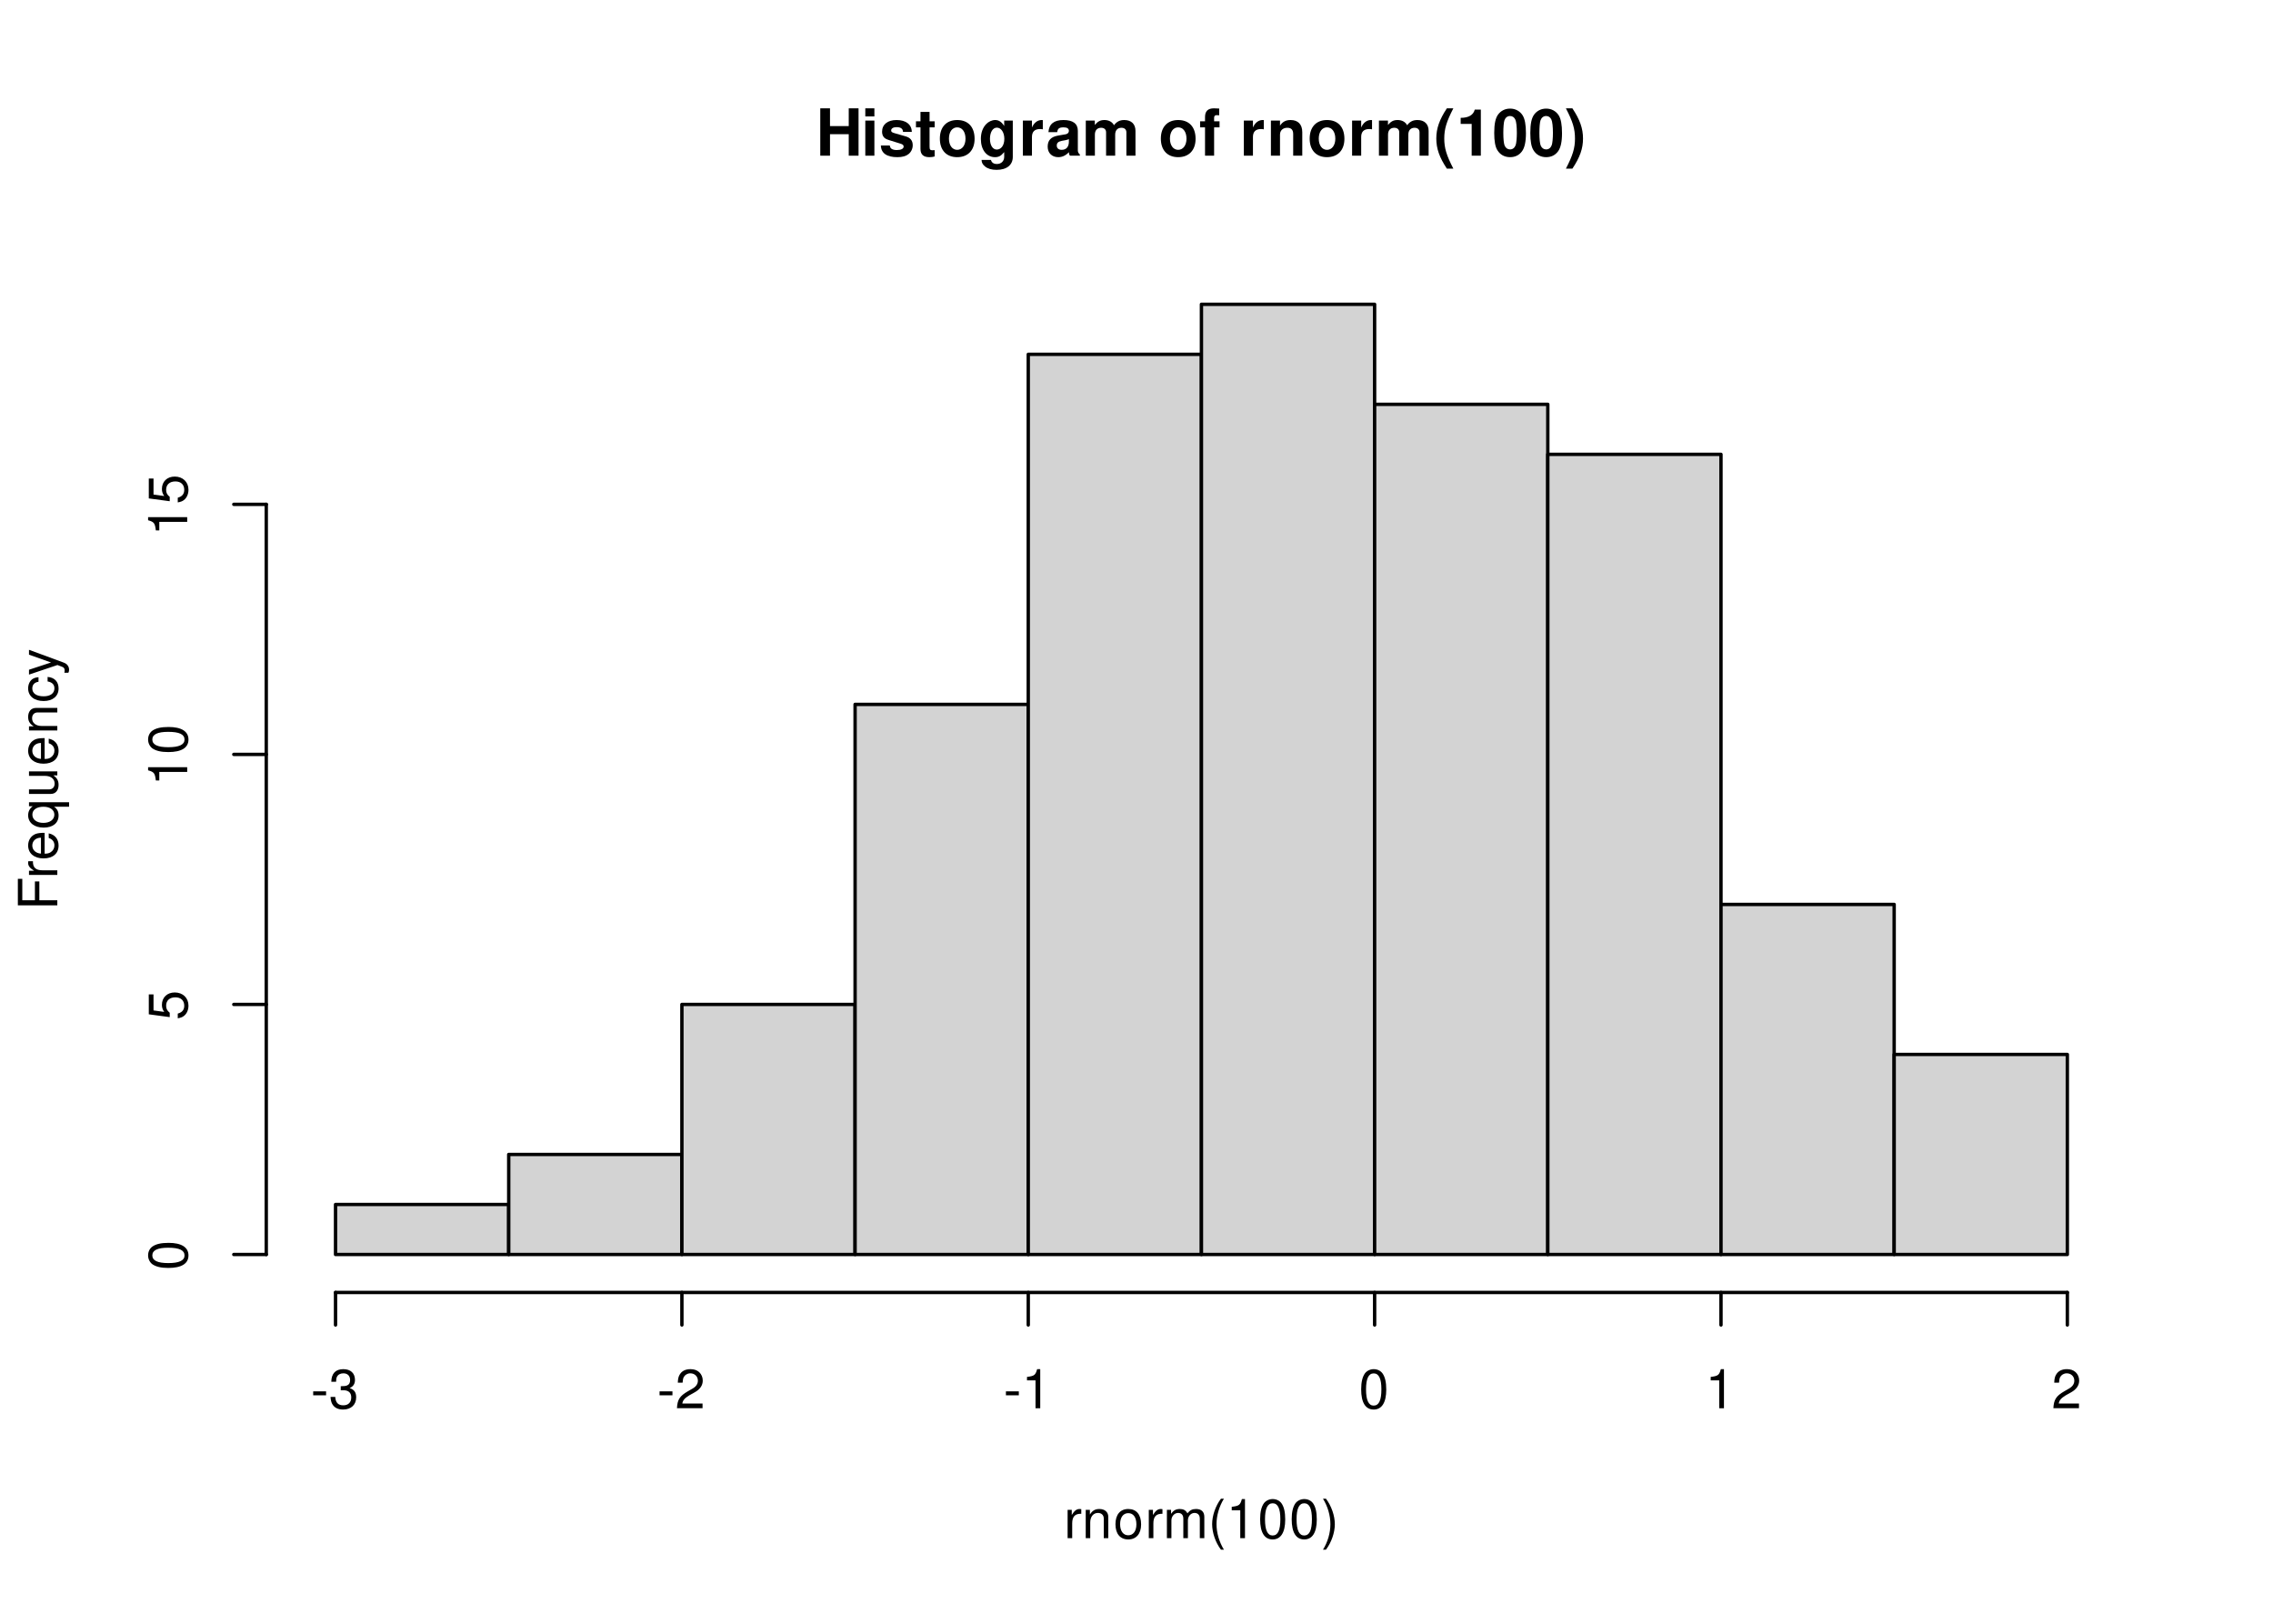
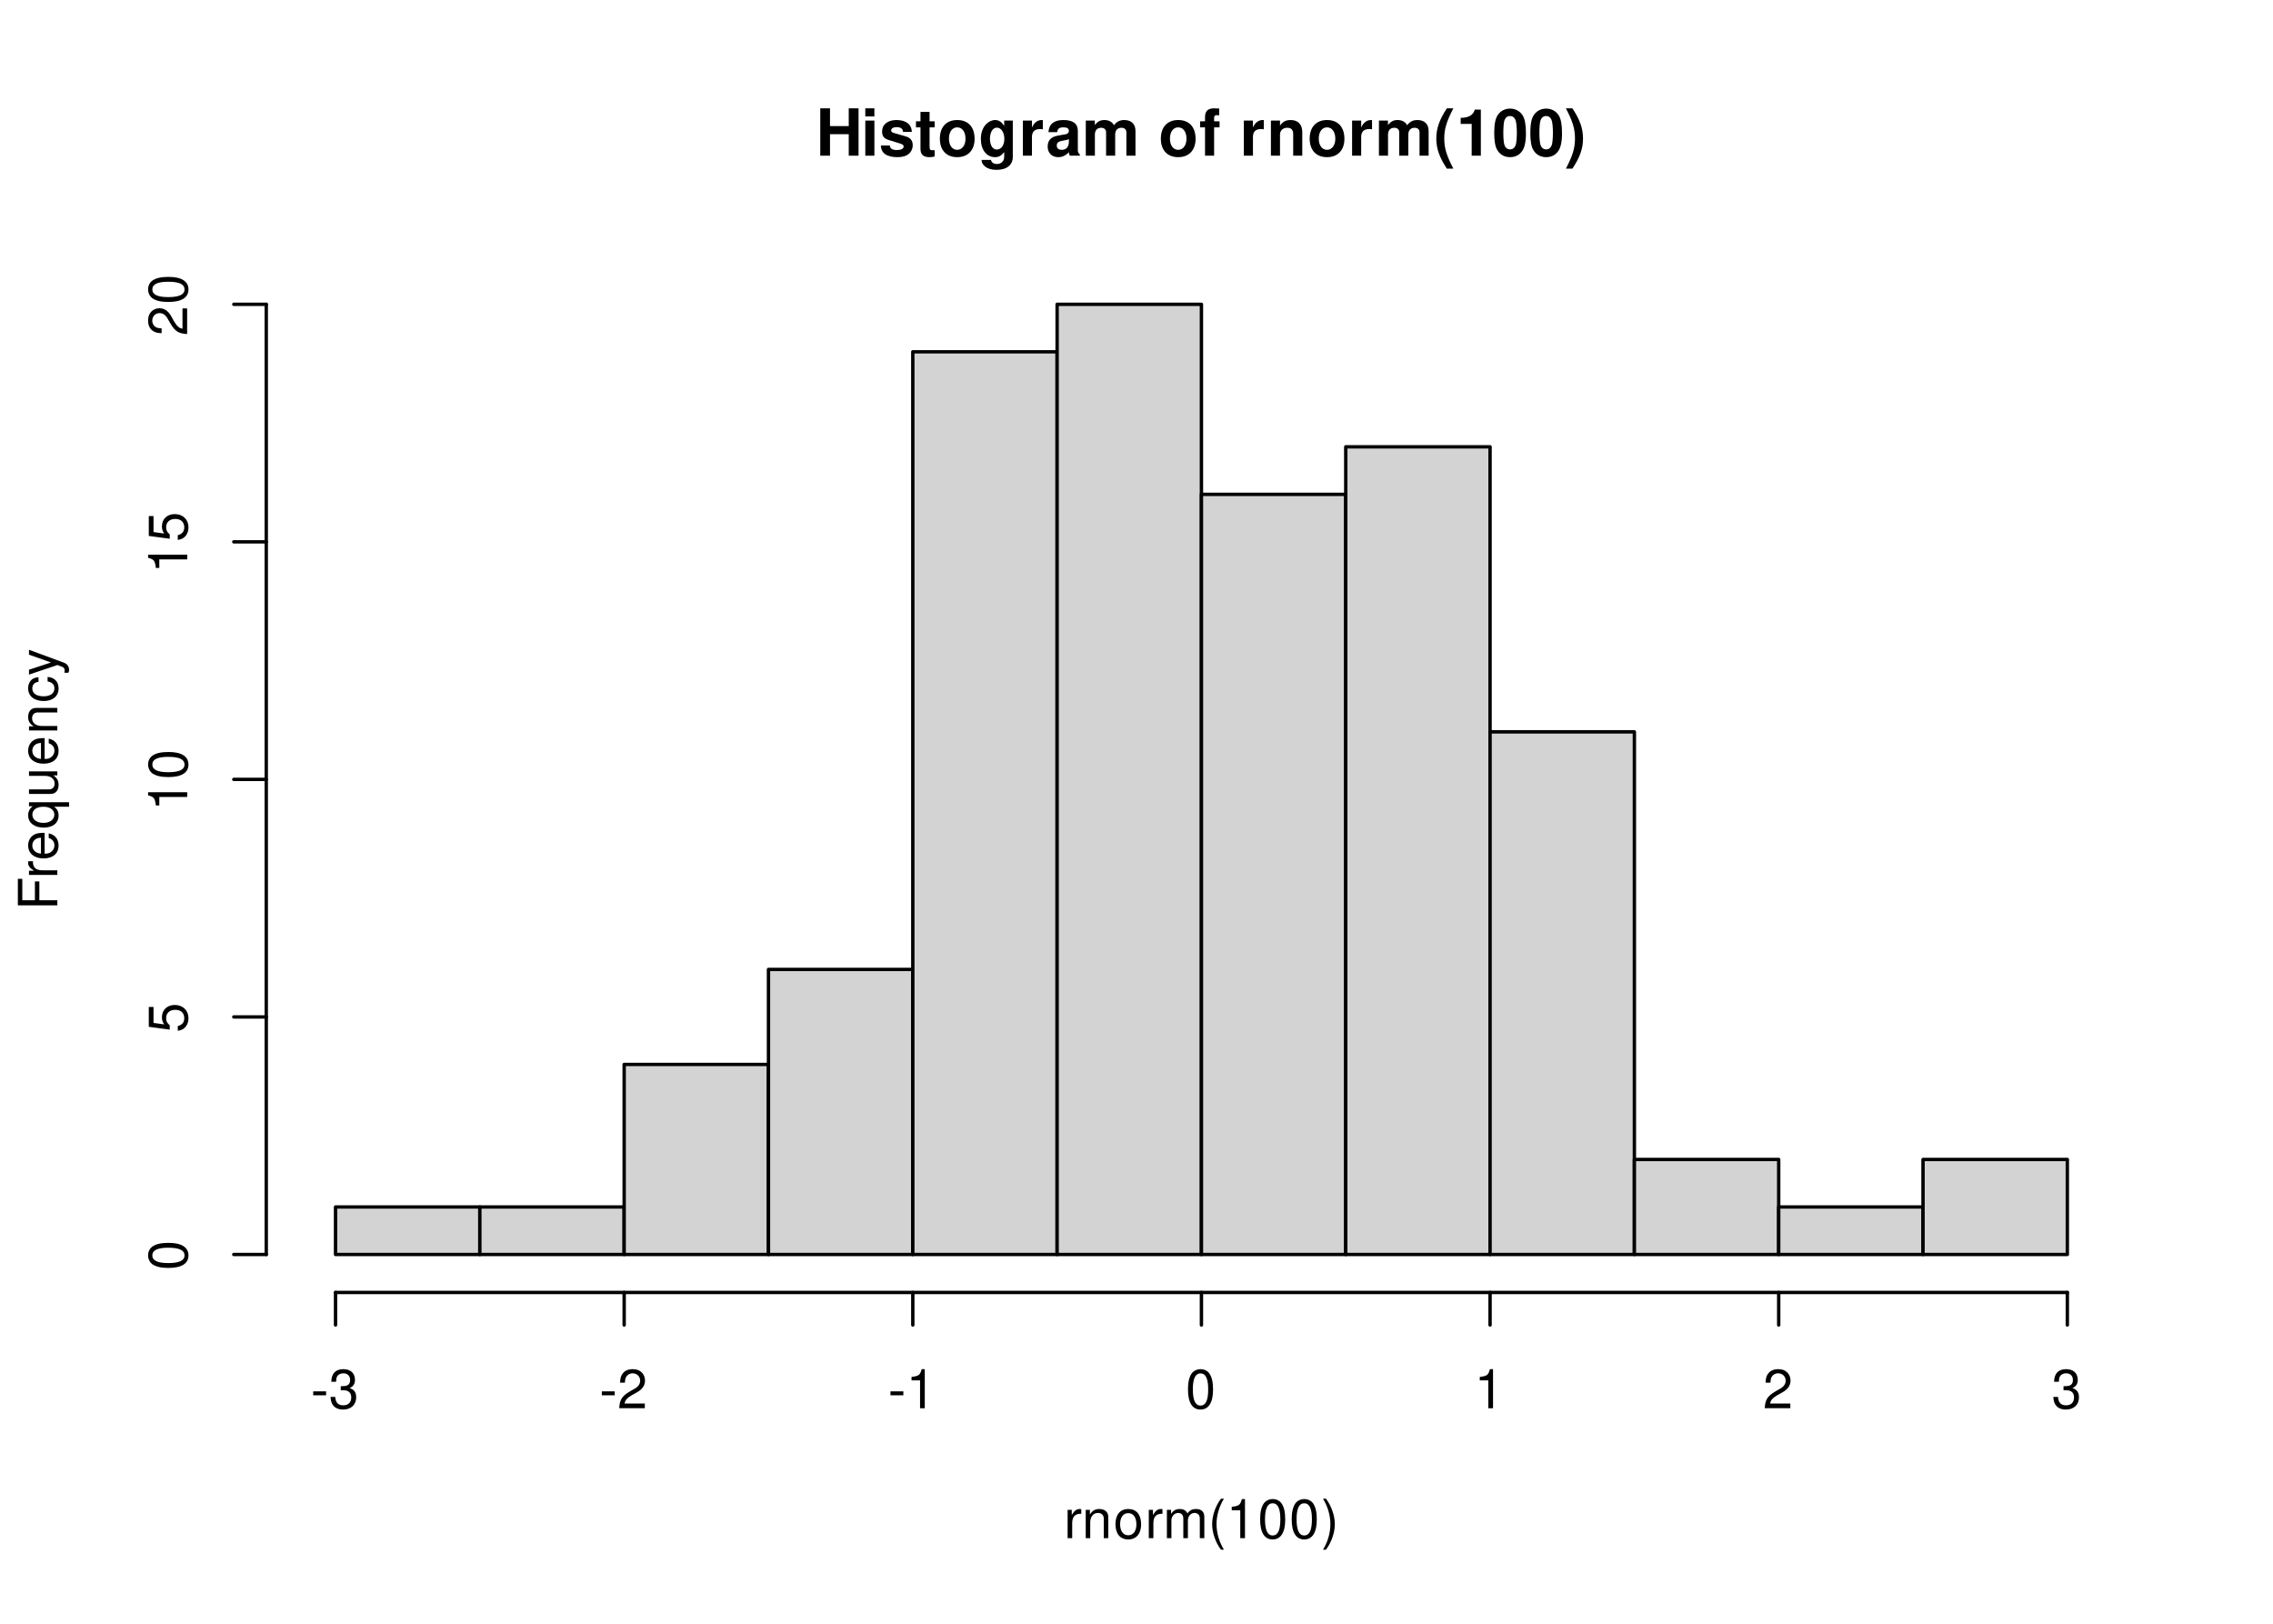
<svg xmlns="http://www.w3.org/2000/svg" xmlns:xlink="http://www.w3.org/1999/xlink" width="504pt" height="360pt" viewBox="0 0 504 360">
  <defs>
    <g>
      <g id="glyph-0-0">
        <path d="M 7.297 -4.766 L 7.297 0 L 9.469 0 L 9.469 -10.5 L 7.297 -10.5 L 7.297 -6.562 L 3.141 -6.562 L 3.141 -10.5 L 0.984 -10.5 L 0.984 0 L 3.141 0 L 3.141 -4.766 Z M 7.297 -4.766 " />
      </g>
      <g id="glyph-0-1">
        <path d="M 2.984 -7.781 L 0.969 -7.781 L 0.969 0 L 2.984 0 Z M 2.984 -10.5 L 0.969 -10.5 L 0.969 -8.703 L 2.984 -8.703 Z M 2.984 -10.5 " />
      </g>
      <g id="glyph-0-2">
        <path d="M 7.281 -5.266 C 7.25 -6.922 5.984 -7.906 3.891 -7.906 C 1.922 -7.906 0.688 -6.922 0.688 -5.312 C 0.688 -4.797 0.844 -4.344 1.125 -4.047 C 1.391 -3.781 1.641 -3.641 2.391 -3.406 L 4.797 -2.656 C 5.297 -2.5 5.469 -2.328 5.469 -2.016 C 5.469 -1.547 4.906 -1.25 3.969 -1.25 C 3.438 -1.25 3.047 -1.344 2.781 -1.531 C 2.562 -1.688 2.484 -1.844 2.391 -2.266 L 0.422 -2.266 C 0.469 -0.547 1.734 0.328 4.094 0.328 C 5.172 0.328 6 0.094 6.562 -0.359 C 7.141 -0.828 7.484 -1.547 7.484 -2.312 C 7.484 -3.312 6.984 -3.969 5.969 -4.266 L 3.422 -5 C 2.859 -5.172 2.703 -5.281 2.703 -5.609 C 2.703 -6.031 3.172 -6.328 3.875 -6.328 C 4.844 -6.328 5.312 -5.984 5.328 -5.266 Z M 7.281 -5.266 " />
      </g>
      <g id="glyph-0-3">
        <path d="M 4.344 -7.625 L 3.219 -7.625 L 3.219 -9.703 L 1.203 -9.703 L 1.203 -7.625 L 0.203 -7.625 L 0.203 -6.281 L 1.203 -6.281 L 1.203 -1.5 C 1.203 -0.281 1.844 0.328 3.172 0.328 C 3.625 0.328 3.969 0.281 4.344 0.172 L 4.344 -1.234 C 4.141 -1.203 4.031 -1.203 3.875 -1.203 C 3.344 -1.203 3.219 -1.359 3.219 -2.047 L 3.219 -6.281 L 4.344 -6.281 Z M 4.344 -7.625 " />
      </g>
      <g id="glyph-0-4">
        <path d="M 4.344 -7.906 C 1.953 -7.906 0.5 -6.344 0.5 -3.781 C 0.5 -1.219 1.953 0.328 4.344 0.328 C 6.734 0.328 8.203 -1.219 8.203 -3.734 C 8.203 -6.375 6.766 -7.906 4.344 -7.906 Z M 4.344 -6.281 C 5.453 -6.281 6.188 -5.281 6.188 -3.766 C 6.188 -2.312 5.438 -1.297 4.344 -1.297 C 3.25 -1.297 2.516 -2.297 2.516 -3.781 C 2.516 -5.281 3.25 -6.281 4.344 -6.281 Z M 4.344 -6.281 " />
      </g>
      <g id="glyph-0-5">
        <path d="M 5.766 -7.781 L 5.766 -6.578 C 5.203 -7.484 4.578 -7.906 3.766 -7.906 C 3.062 -7.906 2.312 -7.562 1.766 -7 C 1 -6.188 0.594 -5.078 0.594 -3.703 C 0.594 -1.312 1.859 0.328 3.719 0.328 C 4.547 0.328 5.062 0.062 5.766 -0.797 L 5.766 0.266 C 5.766 1.203 5.094 1.844 4.156 1.844 C 3.422 1.844 2.984 1.531 2.828 0.938 L 0.75 0.938 C 0.766 1.547 0.984 1.953 1.516 2.391 C 2.125 2.891 2.984 3.141 4.078 3.141 C 6.328 3.141 7.672 2.062 7.672 0.266 L 7.672 -7.781 Z M 4.141 -6.219 C 5.078 -6.219 5.797 -5.172 5.797 -3.734 C 5.797 -2.312 5.109 -1.359 4.109 -1.359 C 3.234 -1.359 2.609 -2.312 2.609 -3.734 C 2.609 -5.203 3.234 -6.219 4.141 -6.219 Z M 4.141 -6.219 " />
      </g>
      <g id="glyph-0-6">
        <path d="M 0.906 -7.781 L 0.906 0 L 2.922 0 L 2.922 -4.141 C 2.922 -5.312 3.516 -5.906 4.703 -5.906 C 4.906 -5.906 5.062 -5.891 5.328 -5.844 L 5.328 -7.891 C 5.219 -7.906 5.172 -7.906 5.078 -7.906 C 4.156 -7.906 3.375 -7.297 2.922 -6.25 L 2.922 -7.781 Z M 0.906 -7.781 " />
      </g>
      <g id="glyph-0-7">
        <path d="M 7.547 -0.25 C 7.203 -0.578 7.094 -0.812 7.094 -1.203 L 7.094 -5.516 C 7.094 -7.109 6 -7.906 3.906 -7.906 C 1.797 -7.906 0.703 -7.016 0.578 -5.219 L 2.516 -5.219 C 2.625 -6.016 2.953 -6.281 3.953 -6.281 C 4.719 -6.281 5.109 -6.016 5.109 -5.5 C 5.109 -5.25 4.984 -5.031 4.766 -4.891 C 4.5 -4.75 4.5 -4.75 3.5 -4.594 L 2.688 -4.453 C 1.156 -4.188 0.406 -3.406 0.406 -2 C 0.406 -0.609 1.344 0.328 2.766 0.328 C 3.625 0.328 4.406 -0.031 5.125 -0.781 C 5.125 -0.375 5.172 -0.234 5.359 0 L 7.547 0 Z M 5.109 -3.125 C 5.109 -1.953 4.531 -1.297 3.516 -1.297 C 2.844 -1.297 2.422 -1.656 2.422 -2.234 C 2.422 -2.844 2.734 -3.125 3.578 -3.297 L 4.266 -3.422 C 4.797 -3.531 4.891 -3.562 5.109 -3.672 Z M 5.109 -3.125 " />
      </g>
      <g id="glyph-0-8">
        <path d="M 0.859 -7.781 L 0.859 0 L 2.875 0 L 2.875 -4.672 C 2.875 -5.641 3.406 -6.188 4.266 -6.188 C 4.938 -6.188 5.359 -5.812 5.359 -5.188 L 5.359 0 L 7.375 0 L 7.375 -4.672 C 7.375 -5.625 7.891 -6.188 8.766 -6.188 C 9.438 -6.188 9.859 -5.812 9.859 -5.188 L 9.859 0 L 11.875 0 L 11.875 -5.5 C 11.875 -7.016 10.953 -7.906 9.391 -7.906 C 8.406 -7.906 7.719 -7.562 7.109 -6.75 C 6.734 -7.484 5.969 -7.906 5 -7.906 C 4.109 -7.906 3.531 -7.625 2.859 -6.812 L 2.859 -7.781 Z M 0.859 -7.781 " />
      </g>
      <g id="glyph-0-9">
</g>
      <g id="glyph-0-10">
        <path d="M 4.516 -7.625 L 3.312 -7.625 L 3.312 -8.391 C 3.312 -8.781 3.484 -8.984 3.859 -8.984 C 4.047 -8.984 4.234 -8.969 4.438 -8.953 L 4.438 -10.453 C 4 -10.484 3.594 -10.5 3.281 -10.5 C 1.938 -10.5 1.297 -9.875 1.297 -8.562 L 1.297 -7.625 L 0.203 -7.625 L 0.203 -6.281 L 1.297 -6.281 L 1.297 0 L 3.312 0 L 3.312 -6.281 L 4.516 -6.281 Z M 4.516 -7.625 " />
      </g>
      <g id="glyph-0-11">
        <path d="M 0.906 -7.781 L 0.906 0 L 2.922 0 L 2.922 -4.672 C 2.922 -5.594 3.562 -6.188 4.547 -6.188 C 5.422 -6.188 5.844 -5.719 5.844 -4.797 L 5.844 0 L 7.859 0 L 7.859 -5.219 C 7.859 -6.938 6.922 -7.906 5.266 -7.906 C 4.203 -7.906 3.5 -7.531 2.922 -6.656 L 2.922 -7.781 Z M 0.906 -7.781 " />
      </g>
      <g id="glyph-0-12">
        <path d="M 2.922 -10.5 C 1.266 -8 0.578 -6.031 0.578 -3.812 C 0.578 -1.578 1.266 0.375 2.922 2.875 L 4.359 2.875 C 2.828 -0.094 2.344 -1.688 2.344 -3.812 C 2.344 -5.938 2.844 -7.562 4.359 -10.5 Z M 2.922 -10.5 " />
      </g>
      <g id="glyph-0-13">
        <path d="M 3.422 -7.047 L 3.422 0 L 5.453 0 L 5.453 -10.219 L 4.109 -10.219 C 3.781 -9 2.734 -8.391 0.984 -8.391 L 0.984 -7.047 Z M 3.422 -7.047 " />
      </g>
      <g id="glyph-0-14">
        <path d="M 3.938 -10.438 C 2.844 -10.438 1.906 -9.969 1.281 -9.125 C 0.688 -8.328 0.422 -7.031 0.422 -5.047 C 0.422 -3.234 0.641 -1.953 1.141 -1.188 C 1.75 -0.203 2.734 0.328 3.938 0.328 C 5.047 0.328 5.953 -0.109 6.578 -0.969 C 7.156 -1.75 7.453 -3.062 7.453 -4.984 C 7.453 -6.859 7.219 -8.125 6.734 -8.922 C 6.125 -9.891 5.125 -10.438 3.938 -10.438 Z M 3.938 -8.797 C 4.453 -8.797 4.875 -8.516 5.109 -7.984 C 5.312 -7.547 5.438 -6.438 5.438 -5.031 C 5.438 -3.875 5.328 -2.75 5.172 -2.328 C 4.938 -1.734 4.516 -1.391 3.938 -1.391 C 3.406 -1.391 3 -1.672 2.75 -2.188 C 2.547 -2.625 2.438 -3.688 2.438 -5.062 C 2.438 -6.266 2.531 -7.422 2.688 -7.844 C 2.906 -8.453 3.359 -8.797 3.938 -8.797 Z M 3.938 -8.797 " />
      </g>
      <g id="glyph-0-15">
        <path d="M 1.75 2.875 C 3.422 0.375 4.109 -1.578 4.109 -3.797 C 4.109 -6.031 3.422 -8 1.75 -10.5 L 0.312 -10.5 C 1.859 -7.531 2.328 -5.938 2.328 -3.797 C 2.328 -1.688 1.844 -0.062 0.312 2.875 Z M 1.75 2.875 " />
      </g>
      <g id="glyph-1-0">
        <path d="M 0.828 -6.281 L 0.828 0 L 1.844 0 L 1.844 -3.266 C 1.844 -4.781 2.469 -5.453 3.859 -5.406 L 3.859 -6.438 C 3.688 -6.453 3.594 -6.469 3.469 -6.469 C 2.812 -6.469 2.328 -6.078 1.75 -5.141 L 1.75 -6.281 Z M 0.828 -6.281 " />
      </g>
      <g id="glyph-1-1">
        <path d="M 0.844 -6.281 L 0.844 0 L 1.844 0 L 1.844 -3.469 C 1.844 -4.75 2.516 -5.594 3.547 -5.594 C 4.344 -5.594 4.844 -5.109 4.844 -4.359 L 4.844 0 L 5.844 0 L 5.844 -4.75 C 5.844 -5.797 5.062 -6.469 3.859 -6.469 C 2.922 -6.469 2.312 -6.109 1.766 -5.234 L 1.766 -6.281 Z M 0.844 -6.281 " />
      </g>
      <g id="glyph-1-2">
        <path d="M 3.266 -6.469 C 1.484 -6.469 0.438 -5.203 0.438 -3.094 C 0.438 -0.969 1.484 0.281 3.281 0.281 C 5.047 0.281 6.125 -0.984 6.125 -3.047 C 6.125 -5.234 5.094 -6.469 3.266 -6.469 Z M 3.281 -5.547 C 4.406 -5.547 5.078 -4.625 5.078 -3.062 C 5.078 -1.578 4.375 -0.641 3.281 -0.641 C 2.156 -0.641 1.469 -1.578 1.469 -3.094 C 1.469 -4.625 2.156 -5.547 3.281 -5.547 Z M 3.281 -5.547 " />
      </g>
      <g id="glyph-1-3">
        <path d="M 0.844 -6.281 L 0.844 0 L 1.844 0 L 1.844 -3.953 C 1.844 -4.859 2.516 -5.594 3.328 -5.594 C 4.062 -5.594 4.484 -5.141 4.484 -4.328 L 4.484 0 L 5.5 0 L 5.5 -3.953 C 5.5 -4.859 6.156 -5.594 6.969 -5.594 C 7.703 -5.594 8.141 -5.125 8.141 -4.328 L 8.141 0 L 9.141 0 L 9.141 -4.719 C 9.141 -5.844 8.5 -6.469 7.312 -6.469 C 6.484 -6.469 5.969 -6.219 5.391 -5.516 C 5.016 -6.188 4.516 -6.469 3.703 -6.469 C 2.859 -6.469 2.297 -6.156 1.766 -5.406 L 1.766 -6.281 Z M 0.844 -6.281 " />
      </g>
      <g id="glyph-1-4">
        <path d="M 2.828 -8.75 C 1.625 -7.172 0.875 -4.984 0.875 -3.109 C 0.875 -1.219 1.625 0.969 2.828 2.547 L 3.484 2.547 C 2.438 0.828 1.844 -1.188 1.844 -3.109 C 1.844 -5.016 2.438 -7.047 3.484 -8.75 Z M 2.828 -8.75 " />
      </g>
      <g id="glyph-1-5">
        <path d="M 3.109 -6.188 L 3.109 0 L 4.156 0 L 4.156 -8.672 L 3.469 -8.672 C 3.094 -7.344 2.859 -7.156 1.219 -6.953 L 1.219 -6.188 Z M 3.109 -6.188 " />
      </g>
      <g id="glyph-1-6">
        <path d="M 3.297 -8.672 C 2.516 -8.672 1.781 -8.312 1.344 -7.734 C 0.797 -6.953 0.516 -5.812 0.516 -4.203 C 0.516 -1.266 1.469 0.281 3.297 0.281 C 5.094 0.281 6.078 -1.266 6.078 -4.125 C 6.078 -5.812 5.812 -6.938 5.25 -7.734 C 4.812 -8.328 4.109 -8.672 3.297 -8.672 Z M 3.297 -7.734 C 4.438 -7.734 5 -6.578 5 -4.219 C 5 -1.75 4.453 -0.594 3.281 -0.594 C 2.156 -0.594 1.594 -1.797 1.594 -4.188 C 1.594 -6.578 2.156 -7.734 3.297 -7.734 Z M 3.297 -7.734 " />
      </g>
      <g id="glyph-1-7">
        <path d="M 1.109 2.547 C 2.312 0.969 3.078 -1.219 3.078 -3.094 C 3.078 -4.984 2.312 -7.172 1.109 -8.75 L 0.453 -8.75 C 1.516 -7.031 2.094 -5.016 2.094 -3.094 C 2.094 -1.188 1.516 0.844 0.453 2.547 Z M 1.109 2.547 " />
      </g>
      <g id="glyph-1-8">
        <path d="M 3.406 -3.75 L 0.547 -3.75 L 0.547 -2.875 L 3.406 -2.875 Z M 3.406 -3.75 " />
      </g>
      <g id="glyph-1-9">
        <path d="M 2.656 -4 L 3.234 -4 C 4.375 -4 4.984 -3.453 4.984 -2.406 C 4.984 -1.312 4.328 -0.656 3.234 -0.656 C 2.078 -0.656 1.516 -1.25 1.438 -2.516 L 0.391 -2.516 C 0.438 -1.828 0.547 -1.375 0.75 -0.984 C 1.203 -0.141 2.031 0.281 3.188 0.281 C 4.938 0.281 6.078 -0.781 6.078 -2.422 C 6.078 -3.531 5.656 -4.125 4.625 -4.484 C 5.422 -4.812 5.812 -5.406 5.812 -6.281 C 5.812 -7.781 4.844 -8.672 3.234 -8.672 C 1.516 -8.672 0.594 -7.719 0.562 -5.875 L 1.625 -5.875 C 1.625 -6.406 1.688 -6.703 1.812 -6.969 C 2.047 -7.469 2.578 -7.75 3.234 -7.75 C 4.172 -7.75 4.734 -7.188 4.734 -6.25 C 4.734 -5.641 4.531 -5.266 4.062 -5.062 C 3.766 -4.938 3.391 -4.891 2.656 -4.891 Z M 2.656 -4 " />
      </g>
      <g id="glyph-1-10">
        <path d="M 6.078 -1.047 L 1.594 -1.047 C 1.703 -1.766 2.094 -2.219 3.125 -2.859 L 4.328 -3.531 C 5.516 -4.188 6.125 -5.078 6.125 -6.141 C 6.125 -6.859 5.844 -7.531 5.344 -8 C 4.844 -8.453 4.219 -8.672 3.406 -8.672 C 2.328 -8.672 1.531 -8.297 1.062 -7.547 C 0.75 -7.094 0.625 -6.547 0.594 -5.672 L 1.656 -5.672 C 1.688 -6.266 1.766 -6.609 1.906 -6.906 C 2.188 -7.422 2.734 -7.75 3.375 -7.75 C 4.328 -7.75 5.047 -7.062 5.047 -6.125 C 5.047 -5.422 4.656 -4.828 3.906 -4.391 L 2.797 -3.75 C 1.016 -2.719 0.5 -1.906 0.406 -0.016 L 6.078 -0.016 Z M 6.078 -1.047 " />
      </g>
      <g id="glyph-2-0">
        <path d="M -3.984 -2.203 L -3.984 -6.375 L -4.969 -6.375 L -4.969 -2.203 L -7.766 -2.203 L -7.766 -6.953 L -8.75 -6.953 L -8.75 -1.078 L 0 -1.078 L 0 -2.203 Z M -3.984 -2.203 " />
      </g>
      <g id="glyph-2-1">
        <path d="M -6.281 -0.828 L 0 -0.828 L 0 -1.844 L -3.266 -1.844 C -4.781 -1.844 -5.453 -2.469 -5.406 -3.859 L -6.438 -3.859 C -6.453 -3.688 -6.469 -3.594 -6.469 -3.469 C -6.469 -2.812 -6.078 -2.328 -5.141 -1.75 L -6.281 -1.75 Z M -6.281 -0.828 " />
      </g>
      <g id="glyph-2-2">
        <path d="M -2.812 -6.156 C -3.766 -6.156 -4.344 -6.078 -4.812 -5.906 C -5.844 -5.5 -6.469 -4.531 -6.469 -3.359 C -6.469 -1.609 -5.141 -0.484 -3.062 -0.484 C -0.984 -0.484 0.281 -1.562 0.281 -3.344 C 0.281 -4.781 -0.547 -5.766 -1.906 -6.031 L -1.906 -5.016 C -1.078 -4.734 -0.641 -4.172 -0.641 -3.375 C -0.641 -2.734 -0.938 -2.203 -1.469 -1.859 C -1.828 -1.625 -2.188 -1.531 -2.812 -1.531 Z M -3.625 -1.547 C -4.781 -1.625 -5.547 -2.344 -5.547 -3.344 C -5.547 -4.375 -4.75 -5.078 -3.625 -5.078 Z M -3.625 -1.547 " />
      </g>
      <g id="glyph-2-3">
        <path d="M 2.609 -5.938 L -6.281 -5.938 L -6.281 -5.047 L -5.453 -5.047 C -6.109 -4.578 -6.469 -3.875 -6.469 -3.047 C -6.469 -1.391 -5.109 -0.312 -3.031 -0.312 C -0.984 -0.312 0.281 -1.328 0.281 -3 C 0.281 -3.875 -0.031 -4.469 -0.719 -4.938 L 2.609 -4.938 Z M -5.531 -3.188 C -5.531 -4.266 -4.578 -4.938 -3.062 -4.938 C -1.625 -4.938 -0.656 -4.25 -0.656 -3.188 C -0.656 -2.094 -1.625 -1.359 -3.094 -1.359 C -4.562 -1.359 -5.531 -2.094 -5.531 -3.188 Z M -5.531 -3.188 " />
      </g>
      <g id="glyph-2-4">
        <path d="M 0 -5.781 L -6.281 -5.781 L -6.281 -4.781 L -2.719 -4.781 C -1.438 -4.781 -0.594 -4.109 -0.594 -3.078 C -0.594 -2.281 -1.078 -1.781 -1.844 -1.781 L -6.281 -1.781 L -6.281 -0.781 L -1.438 -0.781 C -0.391 -0.781 0.281 -1.562 0.281 -2.781 C 0.281 -3.703 -0.047 -4.297 -0.875 -4.891 L 0 -4.891 Z M 0 -5.781 " />
      </g>
      <g id="glyph-2-5">
        <path d="M -6.281 -0.844 L 0 -0.844 L 0 -1.844 L -3.469 -1.844 C -4.75 -1.844 -5.594 -2.516 -5.594 -3.547 C -5.594 -4.344 -5.109 -4.844 -4.359 -4.844 L 0 -4.844 L 0 -5.844 L -4.75 -5.844 C -5.797 -5.844 -6.469 -5.062 -6.469 -3.859 C -6.469 -2.922 -6.109 -2.312 -5.234 -1.766 L -6.281 -1.766 Z M -6.281 -0.844 " />
      </g>
      <g id="glyph-2-6">
        <path d="M -4.172 -5.656 C -4.781 -5.609 -5.188 -5.469 -5.531 -5.234 C -6.125 -4.797 -6.469 -4.047 -6.469 -3.172 C -6.469 -1.469 -5.125 -0.375 -3.031 -0.375 C -1.016 -0.375 0.281 -1.453 0.281 -3.156 C 0.281 -4.656 -0.625 -5.609 -2.156 -5.719 L -2.156 -4.719 C -1.156 -4.547 -0.641 -4.031 -0.641 -3.188 C -0.641 -2.078 -1.547 -1.422 -3.031 -1.422 C -4.609 -1.422 -5.547 -2.062 -5.547 -3.156 C -5.547 -4 -5.047 -4.531 -4.172 -4.641 Z M -4.172 -5.656 " />
      </g>
      <g id="glyph-2-7">
        <path d="M -6.281 -4.656 L -1.391 -2.922 L -6.281 -1.312 L -6.281 -0.234 L 0.031 -2.359 L 1.016 -1.984 C 1.469 -1.812 1.625 -1.594 1.625 -1.172 C 1.625 -1.016 1.609 -0.859 1.562 -0.641 L 2.453 -0.641 C 2.562 -0.859 2.609 -1.062 2.609 -1.312 C 2.609 -1.641 2.516 -1.984 2.312 -2.25 C 2.094 -2.562 1.828 -2.75 1.312 -2.938 L -6.281 -5.734 Z M -6.281 -4.656 " />
      </g>
      <g id="glyph-2-8">
        <path d="M -8.672 -3.297 C -8.672 -2.516 -8.312 -1.781 -7.734 -1.344 C -6.953 -0.797 -5.812 -0.516 -4.203 -0.516 C -1.266 -0.516 0.281 -1.469 0.281 -3.297 C 0.281 -5.094 -1.266 -6.078 -4.125 -6.078 C -5.812 -6.078 -6.938 -5.812 -7.734 -5.25 C -8.328 -4.812 -8.672 -4.109 -8.672 -3.297 Z M -7.734 -3.297 C -7.734 -4.438 -6.578 -5 -4.219 -5 C -1.75 -5 -0.594 -4.453 -0.594 -3.281 C -0.594 -2.156 -1.797 -1.594 -4.188 -1.594 C -6.578 -1.594 -7.734 -2.156 -7.734 -3.297 Z M -7.734 -3.297 " />
      </g>
      <g id="glyph-2-9">
        <path d="M -8.516 -5.719 L -8.516 -1.312 L -3.875 -0.688 L -3.875 -1.656 C -4.469 -2.141 -4.672 -2.562 -4.672 -3.234 C -4.672 -4.375 -3.891 -5.078 -2.625 -5.078 C -1.406 -5.078 -0.656 -4.375 -0.656 -3.219 C -0.656 -2.297 -1.125 -1.734 -2.094 -1.469 L -2.094 -0.422 C -1.391 -0.562 -1.062 -0.688 -0.75 -0.938 C -0.094 -1.422 0.281 -2.281 0.281 -3.234 C 0.281 -4.953 -0.969 -6.156 -2.766 -6.156 C -4.453 -6.156 -5.609 -5.047 -5.609 -3.406 C -5.609 -2.812 -5.453 -2.328 -5.094 -1.844 L -7.469 -2.172 L -7.469 -5.719 Z M -8.516 -5.719 " />
      </g>
      <g id="glyph-2-10">
        <path d="M -6.188 -3.109 L 0 -3.109 L 0 -4.156 L -8.672 -4.156 L -8.672 -3.469 C -7.344 -3.094 -7.156 -2.859 -6.953 -1.219 L -6.188 -1.219 Z M -6.188 -3.109 " />
+       </g>
+       <g id="glyph-2-11">
+         <path d="M -1.047 -6.078 L -1.047 -1.594 C -1.766 -1.703 -2.219 -2.094 -2.859 -3.125 L -3.531 -4.328 C -4.188 -5.516 -5.078 -6.125 -6.141 -6.125 C -6.859 -6.125 -7.531 -5.844 -8 -5.344 C -8.453 -4.844 -8.672 -4.219 -8.672 -3.406 C -8.672 -2.328 -8.297 -1.531 -7.547 -1.062 C -7.094 -0.75 -6.547 -0.625 -5.672 -0.594 L -5.672 -1.656 C -6.266 -1.688 -6.609 -1.766 -6.906 -1.906 C -7.422 -2.188 -7.75 -2.734 -7.75 -3.375 C -7.75 -4.328 -7.062 -5.047 -6.125 -5.047 C -5.422 -5.047 -4.828 -4.656 -4.391 -3.906 L -3.75 -2.797 C -2.719 -1.016 -1.906 -0.5 -0.016 -0.406 L -0.016 -6.078 Z M -1.047 -6.078 " />
      </g>
    </g>
  </defs>
  <rect x="-50.4" y="-36" width="604.8" height="432" fill="rgb(100%, 100%, 100%)" fill-opacity="1" />
  <g fill="rgb(0%, 0%, 0%)" fill-opacity="1">
    <use xlink:href="#glyph-0-0" x="180.898" y="34.517" />
    <use xlink:href="#glyph-0-1" x="190.898" y="34.517" />
    <use xlink:href="#glyph-0-2" x="194.898" y="34.517" />
    <use xlink:href="#glyph-0-3" x="202.898" y="34.517" />
    <use xlink:href="#glyph-0-4" x="207.898" y="34.517" />
    <use xlink:href="#glyph-0-5" x="216.898" y="34.517" />
    <use xlink:href="#glyph-0-6" x="225.898" y="34.517" />
    <use xlink:href="#glyph-0-7" x="231.898" y="34.517" />
    <use xlink:href="#glyph-0-8" x="239.898" y="34.517" />
    <use xlink:href="#glyph-0-9" x="252.898" y="34.517" />
    <use xlink:href="#glyph-0-4" x="256.898" y="34.517" />
    <use xlink:href="#glyph-0-10" x="265.898" y="34.517" />
    <use xlink:href="#glyph-0-9" x="270.898" y="34.517" />
    <use xlink:href="#glyph-0-6" x="274.898" y="34.517" />
    <use xlink:href="#glyph-0-11" x="280.898" y="34.517" />
    <use xlink:href="#glyph-0-4" x="289.898" y="34.517" />
    <use xlink:href="#glyph-0-6" x="298.898" y="34.517" />
    <use xlink:href="#glyph-0-8" x="304.898" y="34.517" />
    <use xlink:href="#glyph-0-12" x="317.898" y="34.517" />
    <use xlink:href="#glyph-0-13" x="322.898" y="34.517" />
    <use xlink:href="#glyph-0-14" x="330.898" y="34.517" />
    <use xlink:href="#glyph-0-14" x="338.898" y="34.517" />
    <use xlink:href="#glyph-0-15" x="346.898" y="34.517" />
  </g>
  <g fill="rgb(0%, 0%, 0%)" fill-opacity="1">
    <use xlink:href="#glyph-1-0" x="235.898" y="341.029" />
    <use xlink:href="#glyph-1-1" x="239.898" y="341.029" />
    <use xlink:href="#glyph-1-2" x="246.898" y="341.029" />
    <use xlink:href="#glyph-1-0" x="253.898" y="341.029" />
    <use xlink:href="#glyph-1-3" x="257.898" y="341.029" />
    <use xlink:href="#glyph-1-4" x="267.898" y="341.029" />
    <use xlink:href="#glyph-1-5" x="271.898" y="341.029" />
    <use xlink:href="#glyph-1-6" x="278.898" y="341.029" />
    <use xlink:href="#glyph-1-6" x="285.898" y="341.029" />
    <use xlink:href="#glyph-1-7" x="292.898" y="341.029" />
  </g>
  <g fill="rgb(0%, 0%, 0%)" fill-opacity="1">
    <use xlink:href="#glyph-2-0" x="12.709" y="201.801" />
    <use xlink:href="#glyph-2-1" x="12.709" y="194.801" />
    <use xlink:href="#glyph-2-2" x="12.709" y="190.801" />
    <use xlink:href="#glyph-2-3" x="12.709" y="183.801" />
    <use xlink:href="#glyph-2-4" x="12.709" y="176.801" />
    <use xlink:href="#glyph-2-2" x="12.709" y="169.801" />
    <use xlink:href="#glyph-2-5" x="12.709" y="162.801" />
    <use xlink:href="#glyph-2-6" x="12.709" y="155.801" />
    <use xlink:href="#glyph-2-7" x="12.709" y="149.801" />
  </g>
  <path fill="none" stroke-width="0.75" stroke-linecap="round" stroke-linejoin="round" stroke="rgb(0%, 0%, 0%)" stroke-opacity="1" stroke-miterlimit="10" d="M 74.398 286.559 L 458.398 286.559 " />
  <path fill="none" stroke-width="0.75" stroke-linecap="round" stroke-linejoin="round" stroke="rgb(0%, 0%, 0%)" stroke-opacity="1" stroke-miterlimit="10" d="M 74.398 286.559 L 74.398 293.762 " />
-   <path fill="none" stroke-width="0.75" stroke-linecap="round" stroke-linejoin="round" stroke="rgb(0%, 0%, 0%)" stroke-opacity="1" stroke-miterlimit="10" d="M 151.199 286.559 L 151.199 293.762 " />
-   <path fill="none" stroke-width="0.75" stroke-linecap="round" stroke-linejoin="round" stroke="rgb(0%, 0%, 0%)" stroke-opacity="1" stroke-miterlimit="10" d="M 228 286.559 L 228 293.762 " />
-   <path fill="none" stroke-width="0.75" stroke-linecap="round" stroke-linejoin="round" stroke="rgb(0%, 0%, 0%)" stroke-opacity="1" stroke-miterlimit="10" d="M 304.801 286.559 L 304.801 293.762 " />
-   <path fill="none" stroke-width="0.75" stroke-linecap="round" stroke-linejoin="round" stroke="rgb(0%, 0%, 0%)" stroke-opacity="1" stroke-miterlimit="10" d="M 381.602 286.559 L 381.602 293.762 " />
+   <path fill="none" stroke-width="0.75" stroke-linecap="round" stroke-linejoin="round" stroke="rgb(0%, 0%, 0%)" stroke-opacity="1" stroke-miterlimit="10" d="M 138.398 286.559 L 138.398 293.762 " />
+   <path fill="none" stroke-width="0.75" stroke-linecap="round" stroke-linejoin="round" stroke="rgb(0%, 0%, 0%)" stroke-opacity="1" stroke-miterlimit="10" d="M 202.398 286.559 L 202.398 293.762 " />
+   <path fill="none" stroke-width="0.75" stroke-linecap="round" stroke-linejoin="round" stroke="rgb(0%, 0%, 0%)" stroke-opacity="1" stroke-miterlimit="10" d="M 266.398 286.559 L 266.398 293.762 " />
+   <path fill="none" stroke-width="0.75" stroke-linecap="round" stroke-linejoin="round" stroke="rgb(0%, 0%, 0%)" stroke-opacity="1" stroke-miterlimit="10" d="M 330.398 286.559 L 330.398 293.762 " />
+   <path fill="none" stroke-width="0.75" stroke-linecap="round" stroke-linejoin="round" stroke="rgb(0%, 0%, 0%)" stroke-opacity="1" stroke-miterlimit="10" d="M 394.398 286.559 L 394.398 293.762 " />
  <path fill="none" stroke-width="0.75" stroke-linecap="round" stroke-linejoin="round" stroke="rgb(0%, 0%, 0%)" stroke-opacity="1" stroke-miterlimit="10" d="M 458.398 286.559 L 458.398 293.762 " />
  <g fill="rgb(0%, 0%, 0%)" fill-opacity="1">
    <use xlink:href="#glyph-1-8" x="68.898" y="312.229" />
    <use xlink:href="#glyph-1-9" x="72.898" y="312.229" />
  </g>
  <g fill="rgb(0%, 0%, 0%)" fill-opacity="1">
-     <use xlink:href="#glyph-1-8" x="145.699" y="312.229" />
-     <use xlink:href="#glyph-1-10" x="149.699" y="312.229" />
-   </g>
-   <g fill="rgb(0%, 0%, 0%)" fill-opacity="1">
-     <use xlink:href="#glyph-1-8" x="222.5" y="312.229" />
-     <use xlink:href="#glyph-1-5" x="226.5" y="312.229" />
-   </g>
-   <g fill="rgb(0%, 0%, 0%)" fill-opacity="1">
-     <use xlink:href="#glyph-1-6" x="301.301" y="312.229" />
-   </g>
-   <g fill="rgb(0%, 0%, 0%)" fill-opacity="1">
-     <use xlink:href="#glyph-1-5" x="378.102" y="312.229" />
-   </g>
-   <g fill="rgb(0%, 0%, 0%)" fill-opacity="1">
-     <use xlink:href="#glyph-1-10" x="454.898" y="312.229" />
-   </g>
-   <path fill="none" stroke-width="0.75" stroke-linecap="round" stroke-linejoin="round" stroke="rgb(0%, 0%, 0%)" stroke-opacity="1" stroke-miterlimit="10" d="M 59.039 278.133 L 59.039 111.816 " />
+     <use xlink:href="#glyph-1-8" x="132.898" y="312.229" />
+     <use xlink:href="#glyph-1-10" x="136.898" y="312.229" />
+   </g>
+   <g fill="rgb(0%, 0%, 0%)" fill-opacity="1">
+     <use xlink:href="#glyph-1-8" x="196.898" y="312.229" />
+     <use xlink:href="#glyph-1-5" x="200.898" y="312.229" />
+   </g>
+   <g fill="rgb(0%, 0%, 0%)" fill-opacity="1">
+     <use xlink:href="#glyph-1-6" x="262.898" y="312.229" />
+   </g>
+   <g fill="rgb(0%, 0%, 0%)" fill-opacity="1">
+     <use xlink:href="#glyph-1-5" x="326.898" y="312.229" />
+   </g>
+   <g fill="rgb(0%, 0%, 0%)" fill-opacity="1">
+     <use xlink:href="#glyph-1-10" x="390.898" y="312.229" />
+   </g>
+   <g fill="rgb(0%, 0%, 0%)" fill-opacity="1">
+     <use xlink:href="#glyph-1-9" x="454.898" y="312.229" />
+   </g>
+   <path fill="none" stroke-width="0.75" stroke-linecap="round" stroke-linejoin="round" stroke="rgb(0%, 0%, 0%)" stroke-opacity="1" stroke-miterlimit="10" d="M 59.039 278.133 L 59.039 67.465 " />
  <path fill="none" stroke-width="0.75" stroke-linecap="round" stroke-linejoin="round" stroke="rgb(0%, 0%, 0%)" stroke-opacity="1" stroke-miterlimit="10" d="M 59.039 278.133 L 51.84 278.133 " />
-   <path fill="none" stroke-width="0.75" stroke-linecap="round" stroke-linejoin="round" stroke="rgb(0%, 0%, 0%)" stroke-opacity="1" stroke-miterlimit="10" d="M 59.039 222.695 L 51.84 222.695 " />
-   <path fill="none" stroke-width="0.75" stroke-linecap="round" stroke-linejoin="round" stroke="rgb(0%, 0%, 0%)" stroke-opacity="1" stroke-miterlimit="10" d="M 59.039 167.258 L 51.84 167.258 " />
-   <path fill="none" stroke-width="0.75" stroke-linecap="round" stroke-linejoin="round" stroke="rgb(0%, 0%, 0%)" stroke-opacity="1" stroke-miterlimit="10" d="M 59.039 111.816 L 51.84 111.816 " />
+   <path fill="none" stroke-width="0.75" stroke-linecap="round" stroke-linejoin="round" stroke="rgb(0%, 0%, 0%)" stroke-opacity="1" stroke-miterlimit="10" d="M 59.039 225.465 L 51.84 225.465 " />
+   <path fill="none" stroke-width="0.75" stroke-linecap="round" stroke-linejoin="round" stroke="rgb(0%, 0%, 0%)" stroke-opacity="1" stroke-miterlimit="10" d="M 59.039 172.801 L 51.84 172.801 " />
+   <path fill="none" stroke-width="0.75" stroke-linecap="round" stroke-linejoin="round" stroke="rgb(0%, 0%, 0%)" stroke-opacity="1" stroke-miterlimit="10" d="M 59.039 120.133 L 51.84 120.133 " />
+   <path fill="none" stroke-width="0.75" stroke-linecap="round" stroke-linejoin="round" stroke="rgb(0%, 0%, 0%)" stroke-opacity="1" stroke-miterlimit="10" d="M 59.039 67.465 L 51.84 67.465 " />
  <g fill="rgb(0%, 0%, 0%)" fill-opacity="1">
    <use xlink:href="#glyph-2-8" x="41.51" y="281.633" />
  </g>
  <g fill="rgb(0%, 0%, 0%)" fill-opacity="1">
-     <use xlink:href="#glyph-2-9" x="41.51" y="226.195" />
-   </g>
-   <g fill="rgb(0%, 0%, 0%)" fill-opacity="1">
-     <use xlink:href="#glyph-2-10" x="41.51" y="174.258" />
-     <use xlink:href="#glyph-2-8" x="41.51" y="167.258" />
-   </g>
-   <g fill="rgb(0%, 0%, 0%)" fill-opacity="1">
-     <use xlink:href="#glyph-2-10" x="41.51" y="118.816" />
-     <use xlink:href="#glyph-2-9" x="41.51" y="111.816" />
-   </g>
-   <path fill-rule="nonzero" fill="rgb(82.745%, 82.745%, 82.745%)" fill-opacity="1" stroke-width="0.75" stroke-linecap="round" stroke-linejoin="round" stroke="rgb(0%, 0%, 0%)" stroke-opacity="1" stroke-miterlimit="10" d="M 74.398 278.133 L 112.797 278.133 L 112.797 267.047 L 74.398 267.047 Z M 74.398 278.133 " />
-   <path fill-rule="nonzero" fill="rgb(82.745%, 82.745%, 82.745%)" fill-opacity="1" stroke-width="0.75" stroke-linecap="round" stroke-linejoin="round" stroke="rgb(0%, 0%, 0%)" stroke-opacity="1" stroke-miterlimit="10" d="M 112.801 278.133 L 151.199 278.133 L 151.199 255.957 L 112.801 255.957 Z M 112.801 278.133 " />
-   <path fill-rule="nonzero" fill="rgb(82.745%, 82.745%, 82.745%)" fill-opacity="1" stroke-width="0.75" stroke-linecap="round" stroke-linejoin="round" stroke="rgb(0%, 0%, 0%)" stroke-opacity="1" stroke-miterlimit="10" d="M 151.199 278.133 L 189.598 278.133 L 189.598 222.695 L 151.199 222.695 Z M 151.199 278.133 " />
-   <path fill-rule="nonzero" fill="rgb(82.745%, 82.745%, 82.745%)" fill-opacity="1" stroke-width="0.75" stroke-linecap="round" stroke-linejoin="round" stroke="rgb(0%, 0%, 0%)" stroke-opacity="1" stroke-miterlimit="10" d="M 189.602 278.133 L 228 278.133 L 228 156.168 L 189.602 156.168 Z M 189.602 278.133 " />
-   <path fill-rule="nonzero" fill="rgb(82.745%, 82.745%, 82.745%)" fill-opacity="1" stroke-width="0.75" stroke-linecap="round" stroke-linejoin="round" stroke="rgb(0%, 0%, 0%)" stroke-opacity="1" stroke-miterlimit="10" d="M 228 278.133 L 266.398 278.133 L 266.398 78.555 L 228 78.555 Z M 228 278.133 " />
-   <path fill-rule="nonzero" fill="rgb(82.745%, 82.745%, 82.745%)" fill-opacity="1" stroke-width="0.75" stroke-linecap="round" stroke-linejoin="round" stroke="rgb(0%, 0%, 0%)" stroke-opacity="1" stroke-miterlimit="10" d="M 266.398 278.133 L 304.797 278.133 L 304.797 67.465 L 266.398 67.465 Z M 266.398 278.133 " />
-   <path fill-rule="nonzero" fill="rgb(82.745%, 82.745%, 82.745%)" fill-opacity="1" stroke-width="0.75" stroke-linecap="round" stroke-linejoin="round" stroke="rgb(0%, 0%, 0%)" stroke-opacity="1" stroke-miterlimit="10" d="M 304.801 278.133 L 343.199 278.133 L 343.199 89.641 L 304.801 89.641 Z M 304.801 278.133 " />
-   <path fill-rule="nonzero" fill="rgb(82.745%, 82.745%, 82.745%)" fill-opacity="1" stroke-width="0.75" stroke-linecap="round" stroke-linejoin="round" stroke="rgb(0%, 0%, 0%)" stroke-opacity="1" stroke-miterlimit="10" d="M 343.199 278.133 L 381.598 278.133 L 381.598 100.73 L 343.199 100.73 Z M 343.199 278.133 " />
-   <path fill-rule="nonzero" fill="rgb(82.745%, 82.745%, 82.745%)" fill-opacity="1" stroke-width="0.75" stroke-linecap="round" stroke-linejoin="round" stroke="rgb(0%, 0%, 0%)" stroke-opacity="1" stroke-miterlimit="10" d="M 381.602 278.133 L 420 278.133 L 420 200.52 L 381.602 200.52 Z M 381.602 278.133 " />
-   <path fill-rule="nonzero" fill="rgb(82.745%, 82.745%, 82.745%)" fill-opacity="1" stroke-width="0.75" stroke-linecap="round" stroke-linejoin="round" stroke="rgb(0%, 0%, 0%)" stroke-opacity="1" stroke-miterlimit="10" d="M 420 278.133 L 458.398 278.133 L 458.398 233.781 L 420 233.781 Z M 420 278.133 " />
+     <use xlink:href="#glyph-2-9" x="41.51" y="228.965" />
+   </g>
+   <g fill="rgb(0%, 0%, 0%)" fill-opacity="1">
+     <use xlink:href="#glyph-2-10" x="41.51" y="179.801" />
+     <use xlink:href="#glyph-2-8" x="41.51" y="172.801" />
+   </g>
+   <g fill="rgb(0%, 0%, 0%)" fill-opacity="1">
+     <use xlink:href="#glyph-2-10" x="41.51" y="127.133" />
+     <use xlink:href="#glyph-2-9" x="41.51" y="120.133" />
+   </g>
+   <g fill="rgb(0%, 0%, 0%)" fill-opacity="1">
+     <use xlink:href="#glyph-2-11" x="41.51" y="74.465" />
+     <use xlink:href="#glyph-2-8" x="41.51" y="67.465" />
+   </g>
+   <path fill-rule="nonzero" fill="rgb(82.745%, 82.745%, 82.745%)" fill-opacity="1" stroke-width="0.75" stroke-linecap="round" stroke-linejoin="round" stroke="rgb(0%, 0%, 0%)" stroke-opacity="1" stroke-miterlimit="10" d="M 74.398 278.133 L 106.398 278.133 L 106.398 267.598 L 74.398 267.598 Z M 74.398 278.133 " />
+   <path fill-rule="nonzero" fill="rgb(82.745%, 82.745%, 82.745%)" fill-opacity="1" stroke-width="0.75" stroke-linecap="round" stroke-linejoin="round" stroke="rgb(0%, 0%, 0%)" stroke-opacity="1" stroke-miterlimit="10" d="M 106.398 278.133 L 138.398 278.133 L 138.398 267.598 L 106.398 267.598 Z M 106.398 278.133 " />
+   <path fill-rule="nonzero" fill="rgb(82.745%, 82.745%, 82.745%)" fill-opacity="1" stroke-width="0.75" stroke-linecap="round" stroke-linejoin="round" stroke="rgb(0%, 0%, 0%)" stroke-opacity="1" stroke-miterlimit="10" d="M 138.398 278.133 L 170.398 278.133 L 170.398 236 L 138.398 236 Z M 138.398 278.133 " />
+   <path fill-rule="nonzero" fill="rgb(82.745%, 82.745%, 82.745%)" fill-opacity="1" stroke-width="0.75" stroke-linecap="round" stroke-linejoin="round" stroke="rgb(0%, 0%, 0%)" stroke-opacity="1" stroke-miterlimit="10" d="M 170.398 278.133 L 202.398 278.133 L 202.398 214.934 L 170.398 214.934 Z M 170.398 278.133 " />
+   <path fill-rule="nonzero" fill="rgb(82.745%, 82.745%, 82.745%)" fill-opacity="1" stroke-width="0.75" stroke-linecap="round" stroke-linejoin="round" stroke="rgb(0%, 0%, 0%)" stroke-opacity="1" stroke-miterlimit="10" d="M 202.398 278.133 L 234.398 278.133 L 234.398 78 L 202.398 78 Z M 202.398 278.133 " />
+   <path fill-rule="nonzero" fill="rgb(82.745%, 82.745%, 82.745%)" fill-opacity="1" stroke-width="0.75" stroke-linecap="round" stroke-linejoin="round" stroke="rgb(0%, 0%, 0%)" stroke-opacity="1" stroke-miterlimit="10" d="M 234.398 278.133 L 266.398 278.133 L 266.398 67.465 L 234.398 67.465 Z M 234.398 278.133 " />
+   <path fill-rule="nonzero" fill="rgb(82.745%, 82.745%, 82.745%)" fill-opacity="1" stroke-width="0.75" stroke-linecap="round" stroke-linejoin="round" stroke="rgb(0%, 0%, 0%)" stroke-opacity="1" stroke-miterlimit="10" d="M 266.398 278.133 L 298.398 278.133 L 298.398 109.598 L 266.398 109.598 Z M 266.398 278.133 " />
+   <path fill-rule="nonzero" fill="rgb(82.745%, 82.745%, 82.745%)" fill-opacity="1" stroke-width="0.75" stroke-linecap="round" stroke-linejoin="round" stroke="rgb(0%, 0%, 0%)" stroke-opacity="1" stroke-miterlimit="10" d="M 298.398 278.133 L 330.398 278.133 L 330.398 99.066 L 298.398 99.066 Z M 298.398 278.133 " />
+   <path fill-rule="nonzero" fill="rgb(82.745%, 82.745%, 82.745%)" fill-opacity="1" stroke-width="0.75" stroke-linecap="round" stroke-linejoin="round" stroke="rgb(0%, 0%, 0%)" stroke-opacity="1" stroke-miterlimit="10" d="M 330.398 278.133 L 362.398 278.133 L 362.398 162.266 L 330.398 162.266 Z M 330.398 278.133 " />
+   <path fill-rule="nonzero" fill="rgb(82.745%, 82.745%, 82.745%)" fill-opacity="1" stroke-width="0.75" stroke-linecap="round" stroke-linejoin="round" stroke="rgb(0%, 0%, 0%)" stroke-opacity="1" stroke-miterlimit="10" d="M 362.398 278.133 L 394.398 278.133 L 394.398 257.066 L 362.398 257.066 Z M 362.398 278.133 " />
+   <path fill-rule="nonzero" fill="rgb(82.745%, 82.745%, 82.745%)" fill-opacity="1" stroke-width="0.75" stroke-linecap="round" stroke-linejoin="round" stroke="rgb(0%, 0%, 0%)" stroke-opacity="1" stroke-miterlimit="10" d="M 394.398 278.133 L 426.398 278.133 L 426.398 267.598 L 394.398 267.598 Z M 394.398 278.133 " />
+   <path fill-rule="nonzero" fill="rgb(82.745%, 82.745%, 82.745%)" fill-opacity="1" stroke-width="0.75" stroke-linecap="round" stroke-linejoin="round" stroke="rgb(0%, 0%, 0%)" stroke-opacity="1" stroke-miterlimit="10" d="M 426.398 278.133 L 458.398 278.133 L 458.398 257.066 L 426.398 257.066 Z M 426.398 278.133 " />
</svg>
